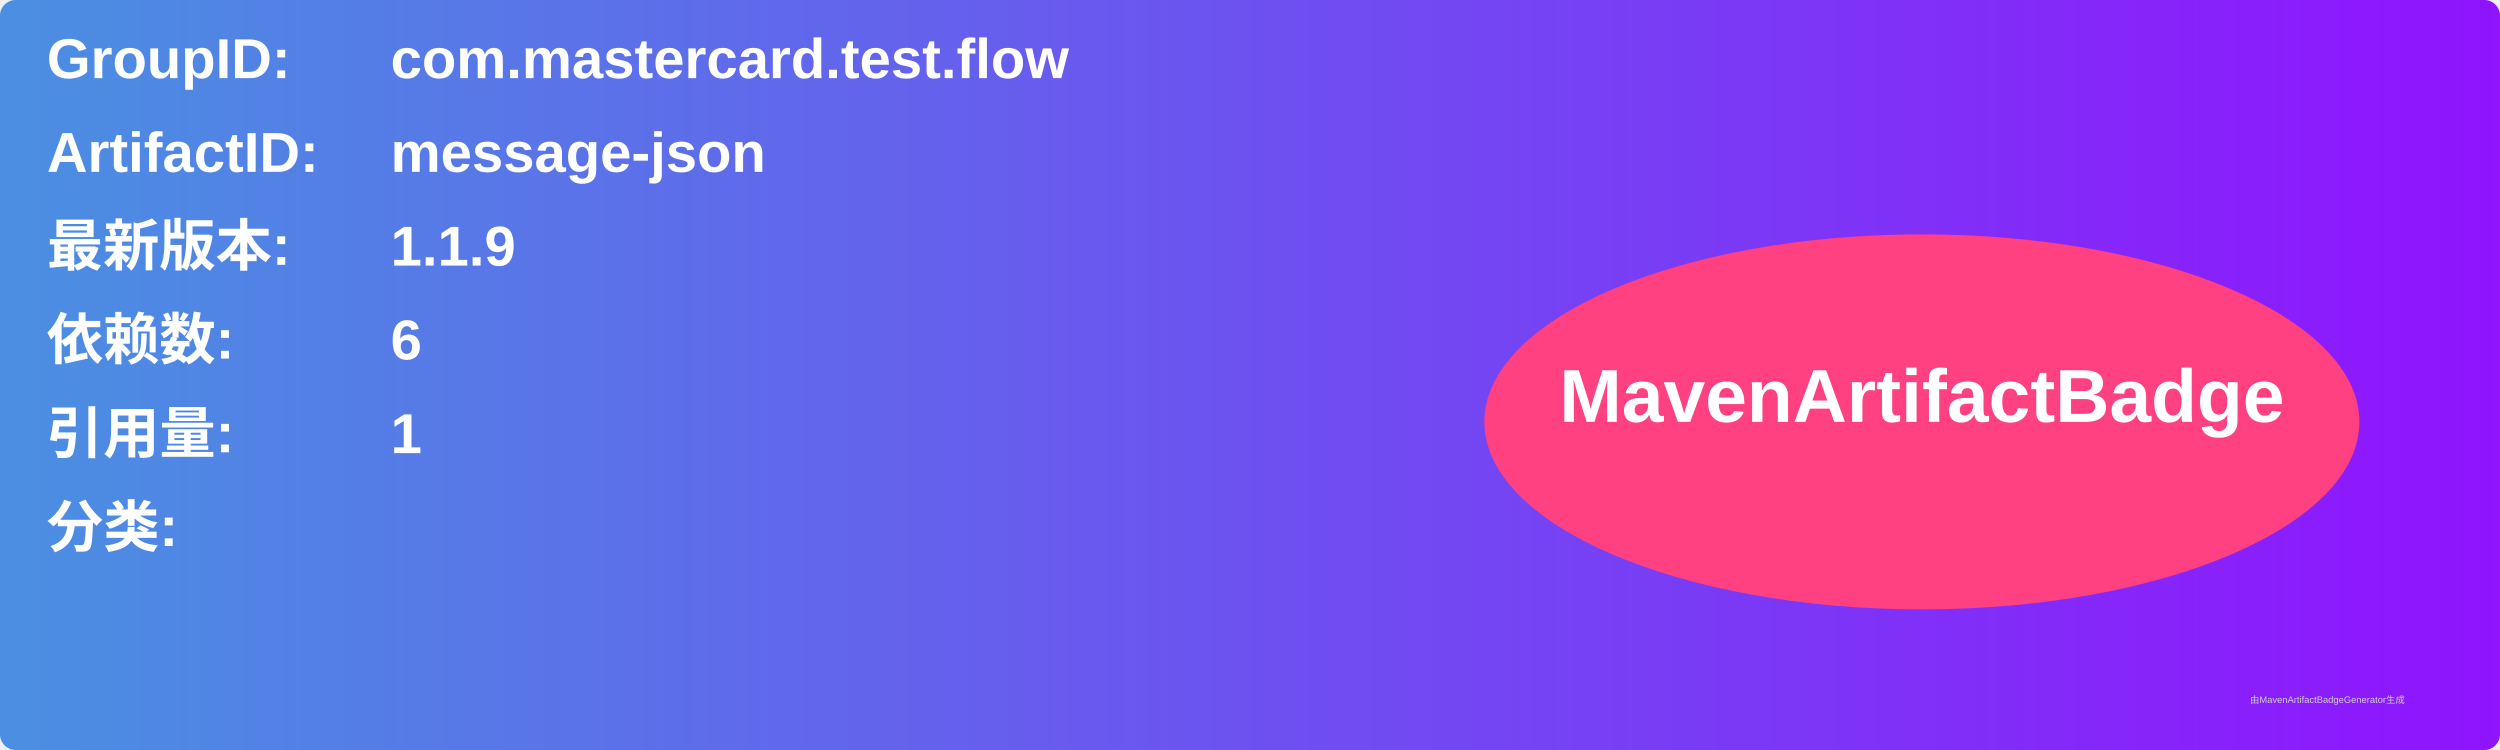
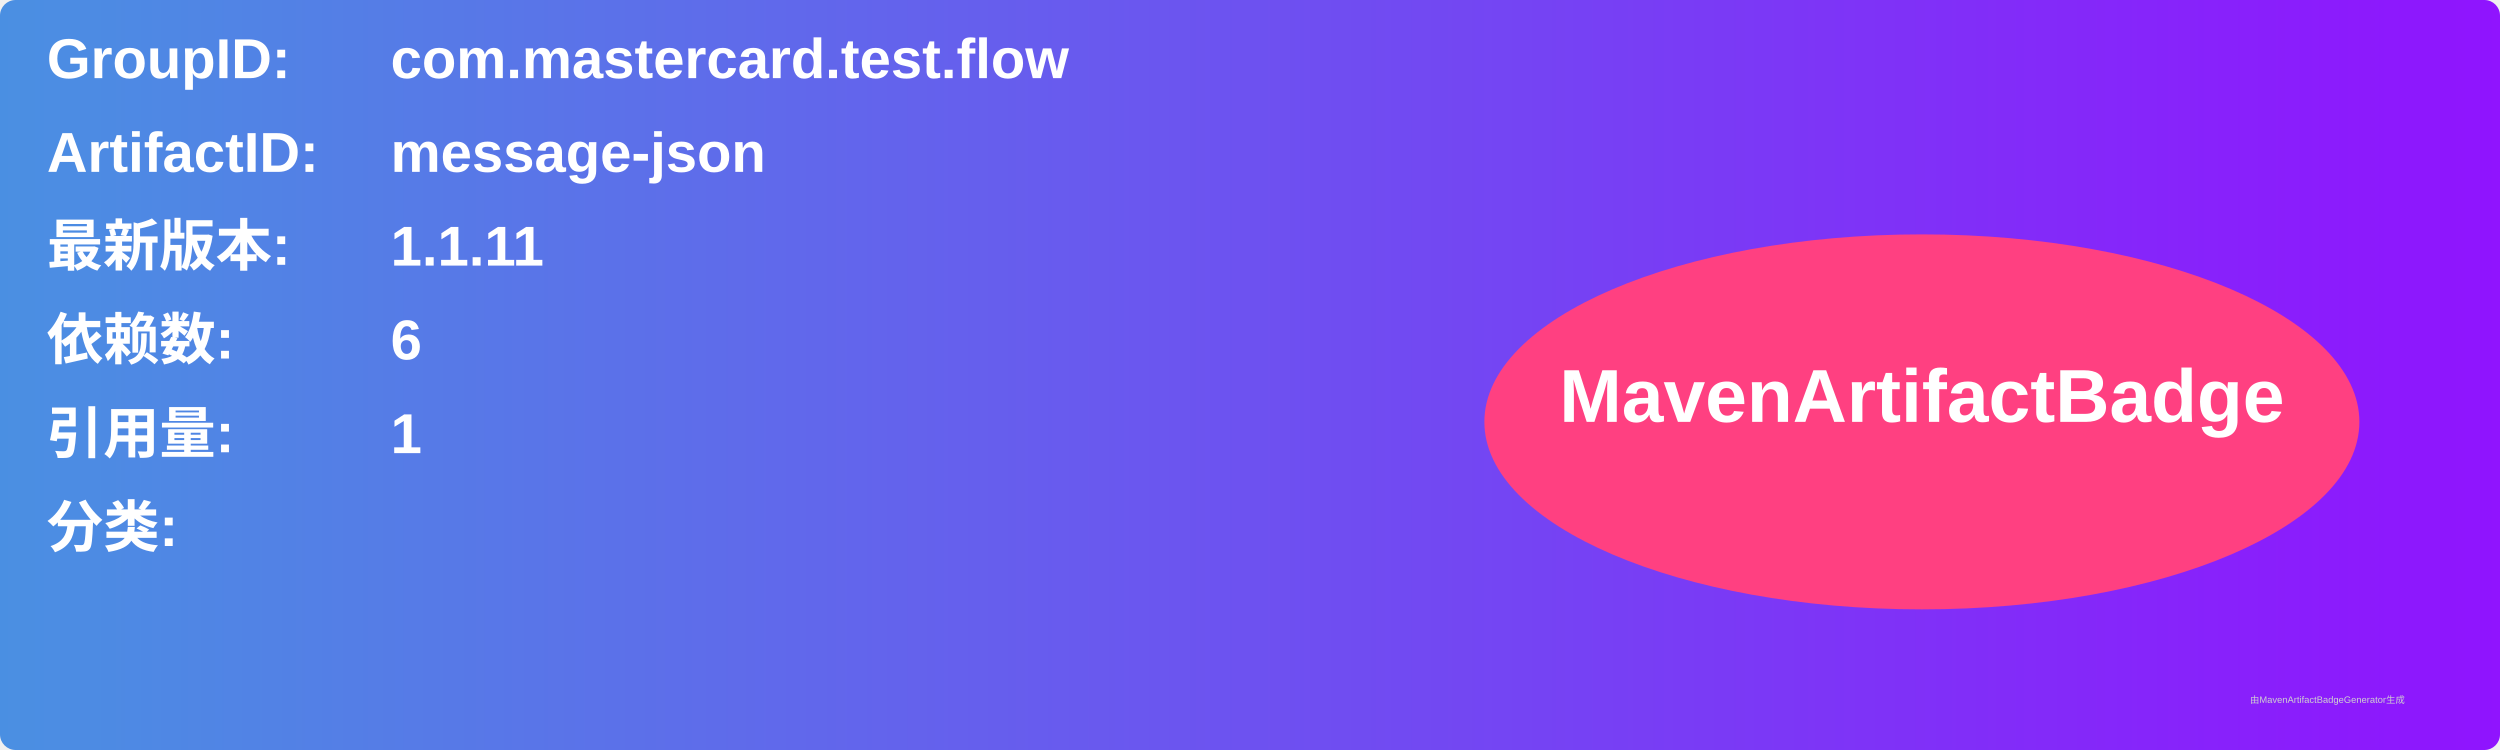
<svg xmlns="http://www.w3.org/2000/svg" width="800" height="240" viewBox="0 0 800 240">
  <linearGradient id="grad" x1="0%" y1="0%" x2="100%" y2="0%">
    <stop offset="0%" stop-color="#4a90e2" />
    <stop offset="100%" stop-color="#9013fe" />
  </linearGradient>
  <rect width="100%" height="100%" rx="5" ry="5" fill="url(#grad)" />
  <g transform="translate(15, 15)">
    <text x="0" y="10" font-family="Arial" font-size="18" fill="white" font-weight="bold" width="260">GroupID:</text>
    <text x="110" y="10" font-family="Arial" font-size="18" fill="white" font-weight="bold" width="460">com.mastercard.test.flow</text>
    <text x="0" y="40" font-family="Arial" font-size="18" fill="white" font-weight="bold" width="260">ArtifactID:</text>
    <text x="110" y="40" font-family="Arial" font-size="18" fill="white" font-weight="bold" width="460">message-json</text>
    <text x="0" y="70" font-family="Arial" font-size="18" fill="white" font-weight="bold">最新版本:</text>
    <text x="110" y="70" font-family="Arial" font-size="18" fill="white" font-weight="bold">
-       <tspan font-weight="bold">1.1.9</tspan>
+       <tspan font-weight="bold">1.1.11</tspan>
    </text>
    <text x="0" y="100" font-family="Arial" font-size="18" fill="white" font-weight="bold">依赖数: </text>
    <text x="110" y="100" font-family="Arial" font-size="18" fill="white">
      <tspan font-weight="bold">6</tspan>
    </text>
    <text x="0" y="130" font-family="Arial" font-size="18" fill="white" font-weight="bold">引用量: </text>
    <text x="110" y="130" font-family="Arial" font-size="18" fill="white">
      <tspan font-weight="bold">1</tspan>
    </text>
    <text x="0" y="160" font-family="Arial" font-size="18" fill="white" font-weight="bold">分类:</text>
    <text x="10" y="190" font-family="Arial" font-size="10" fill="white">
      <tspan font-weight="bold" />
    </text>
    <ellipse cx="600" cy="120" rx="140" ry="60" fill="#ff4081" />
    <text x="600" y="120" text-anchor="middle" font-family="Arial" font-size="24" fill="white" font-weight="bold">MavenArtifactBadge</text>
  </g>
  <text x="720" y="225" font-family="Arial" font-size="3" fill="#d0d0d0">由MavenArtifactBadgeGenerator生成</text>
</svg>
